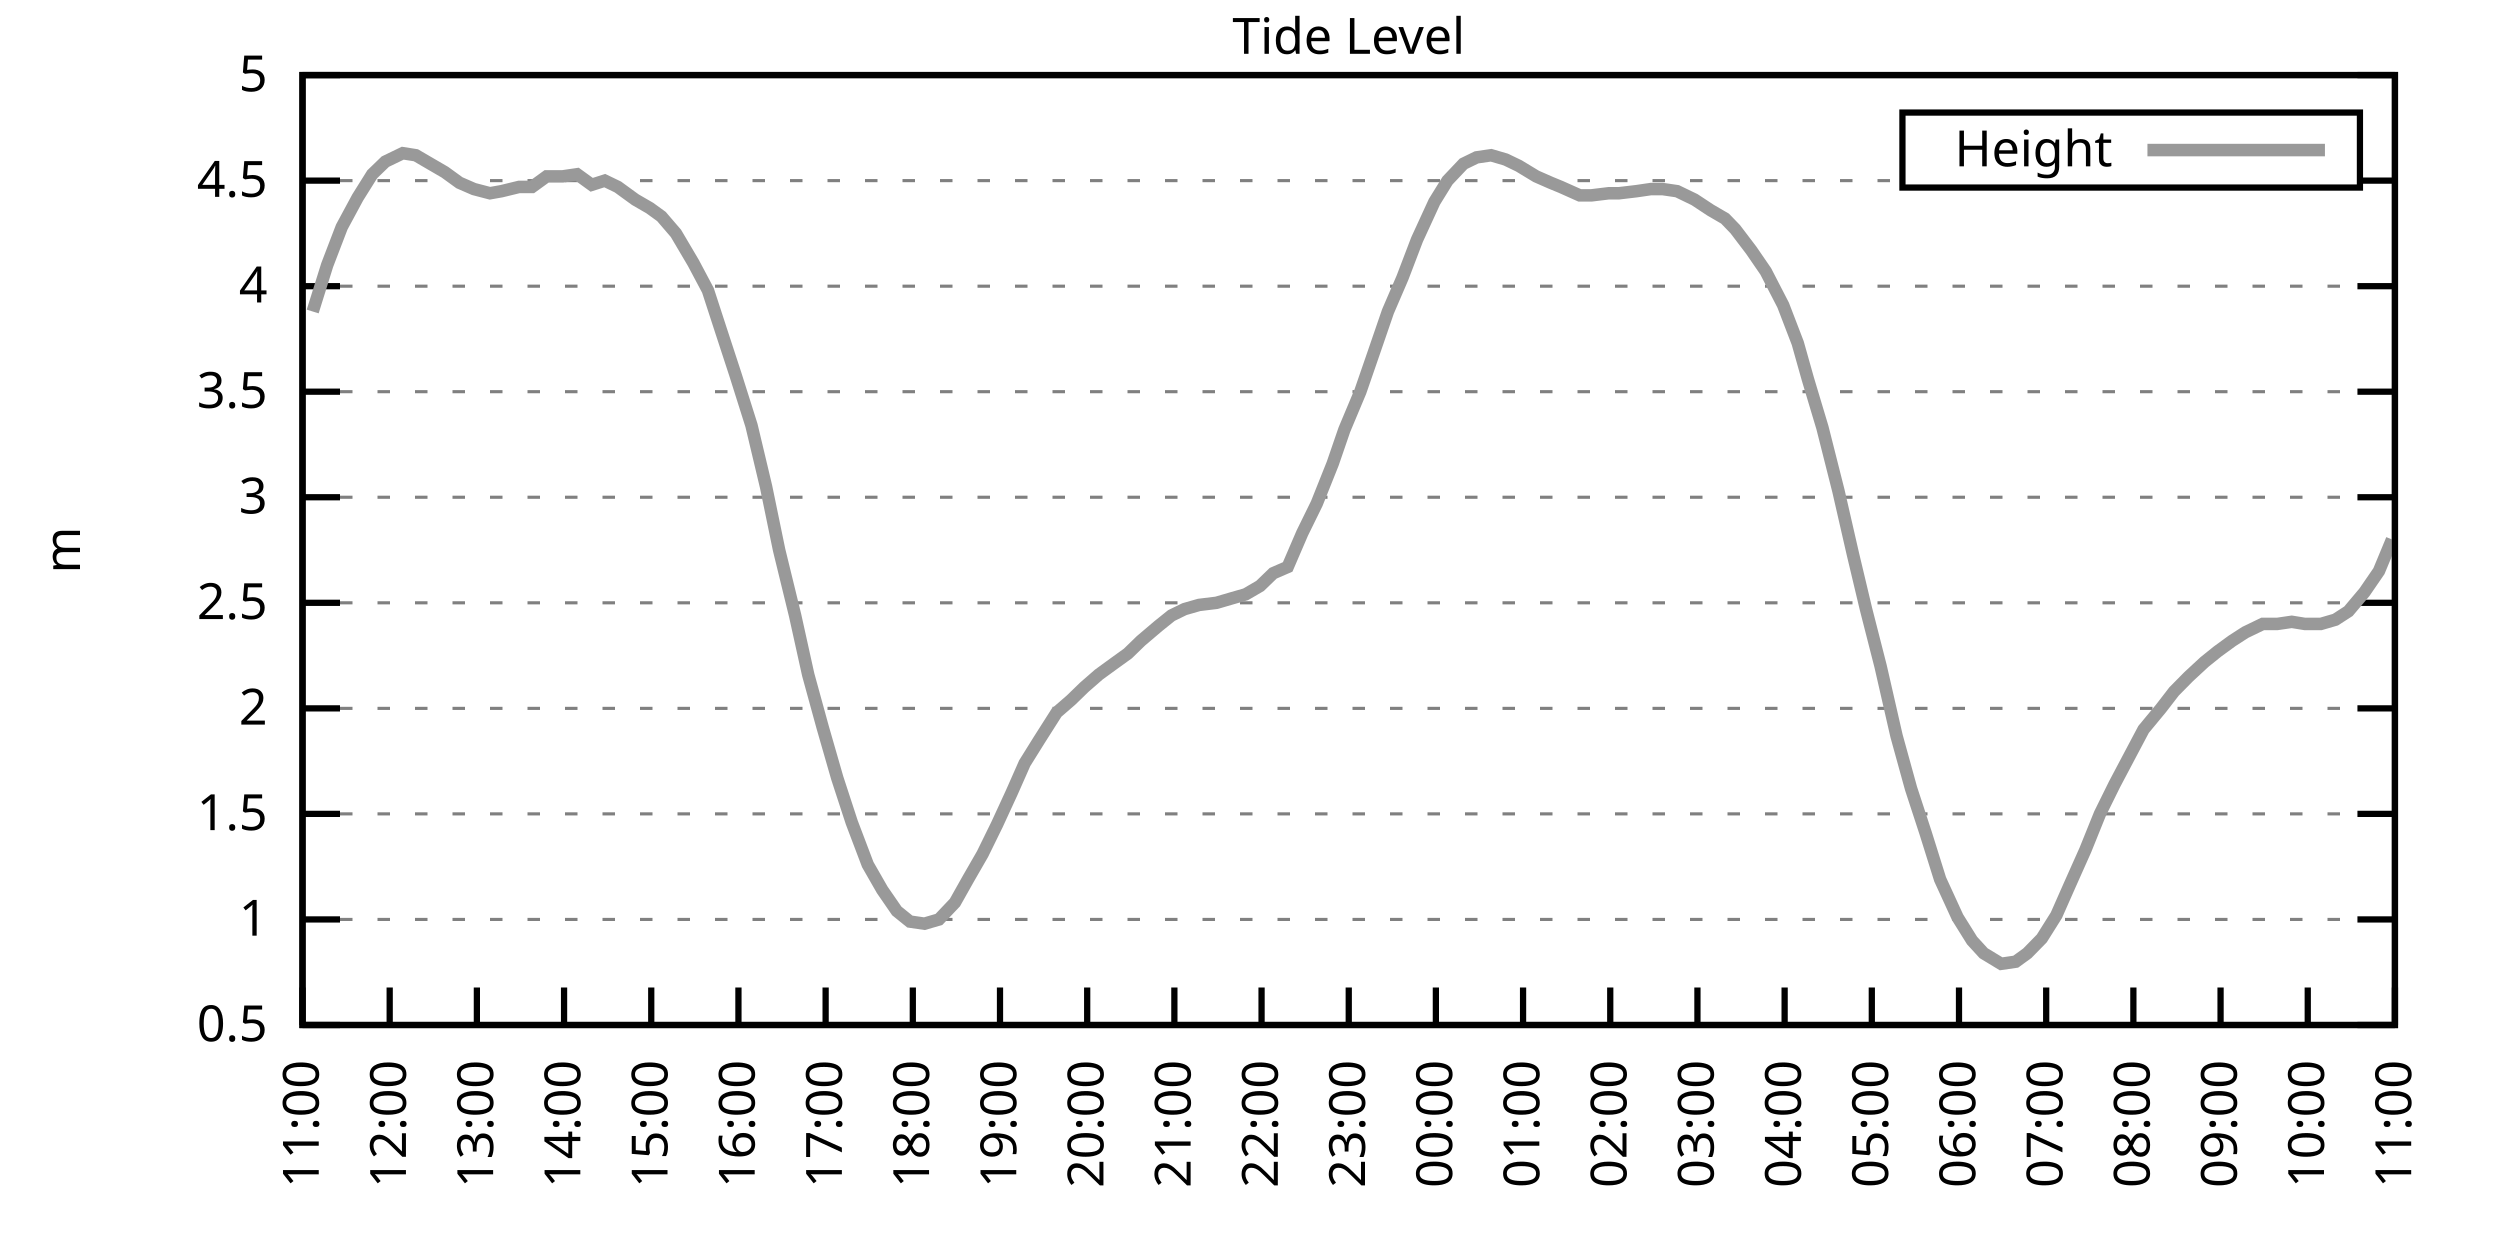
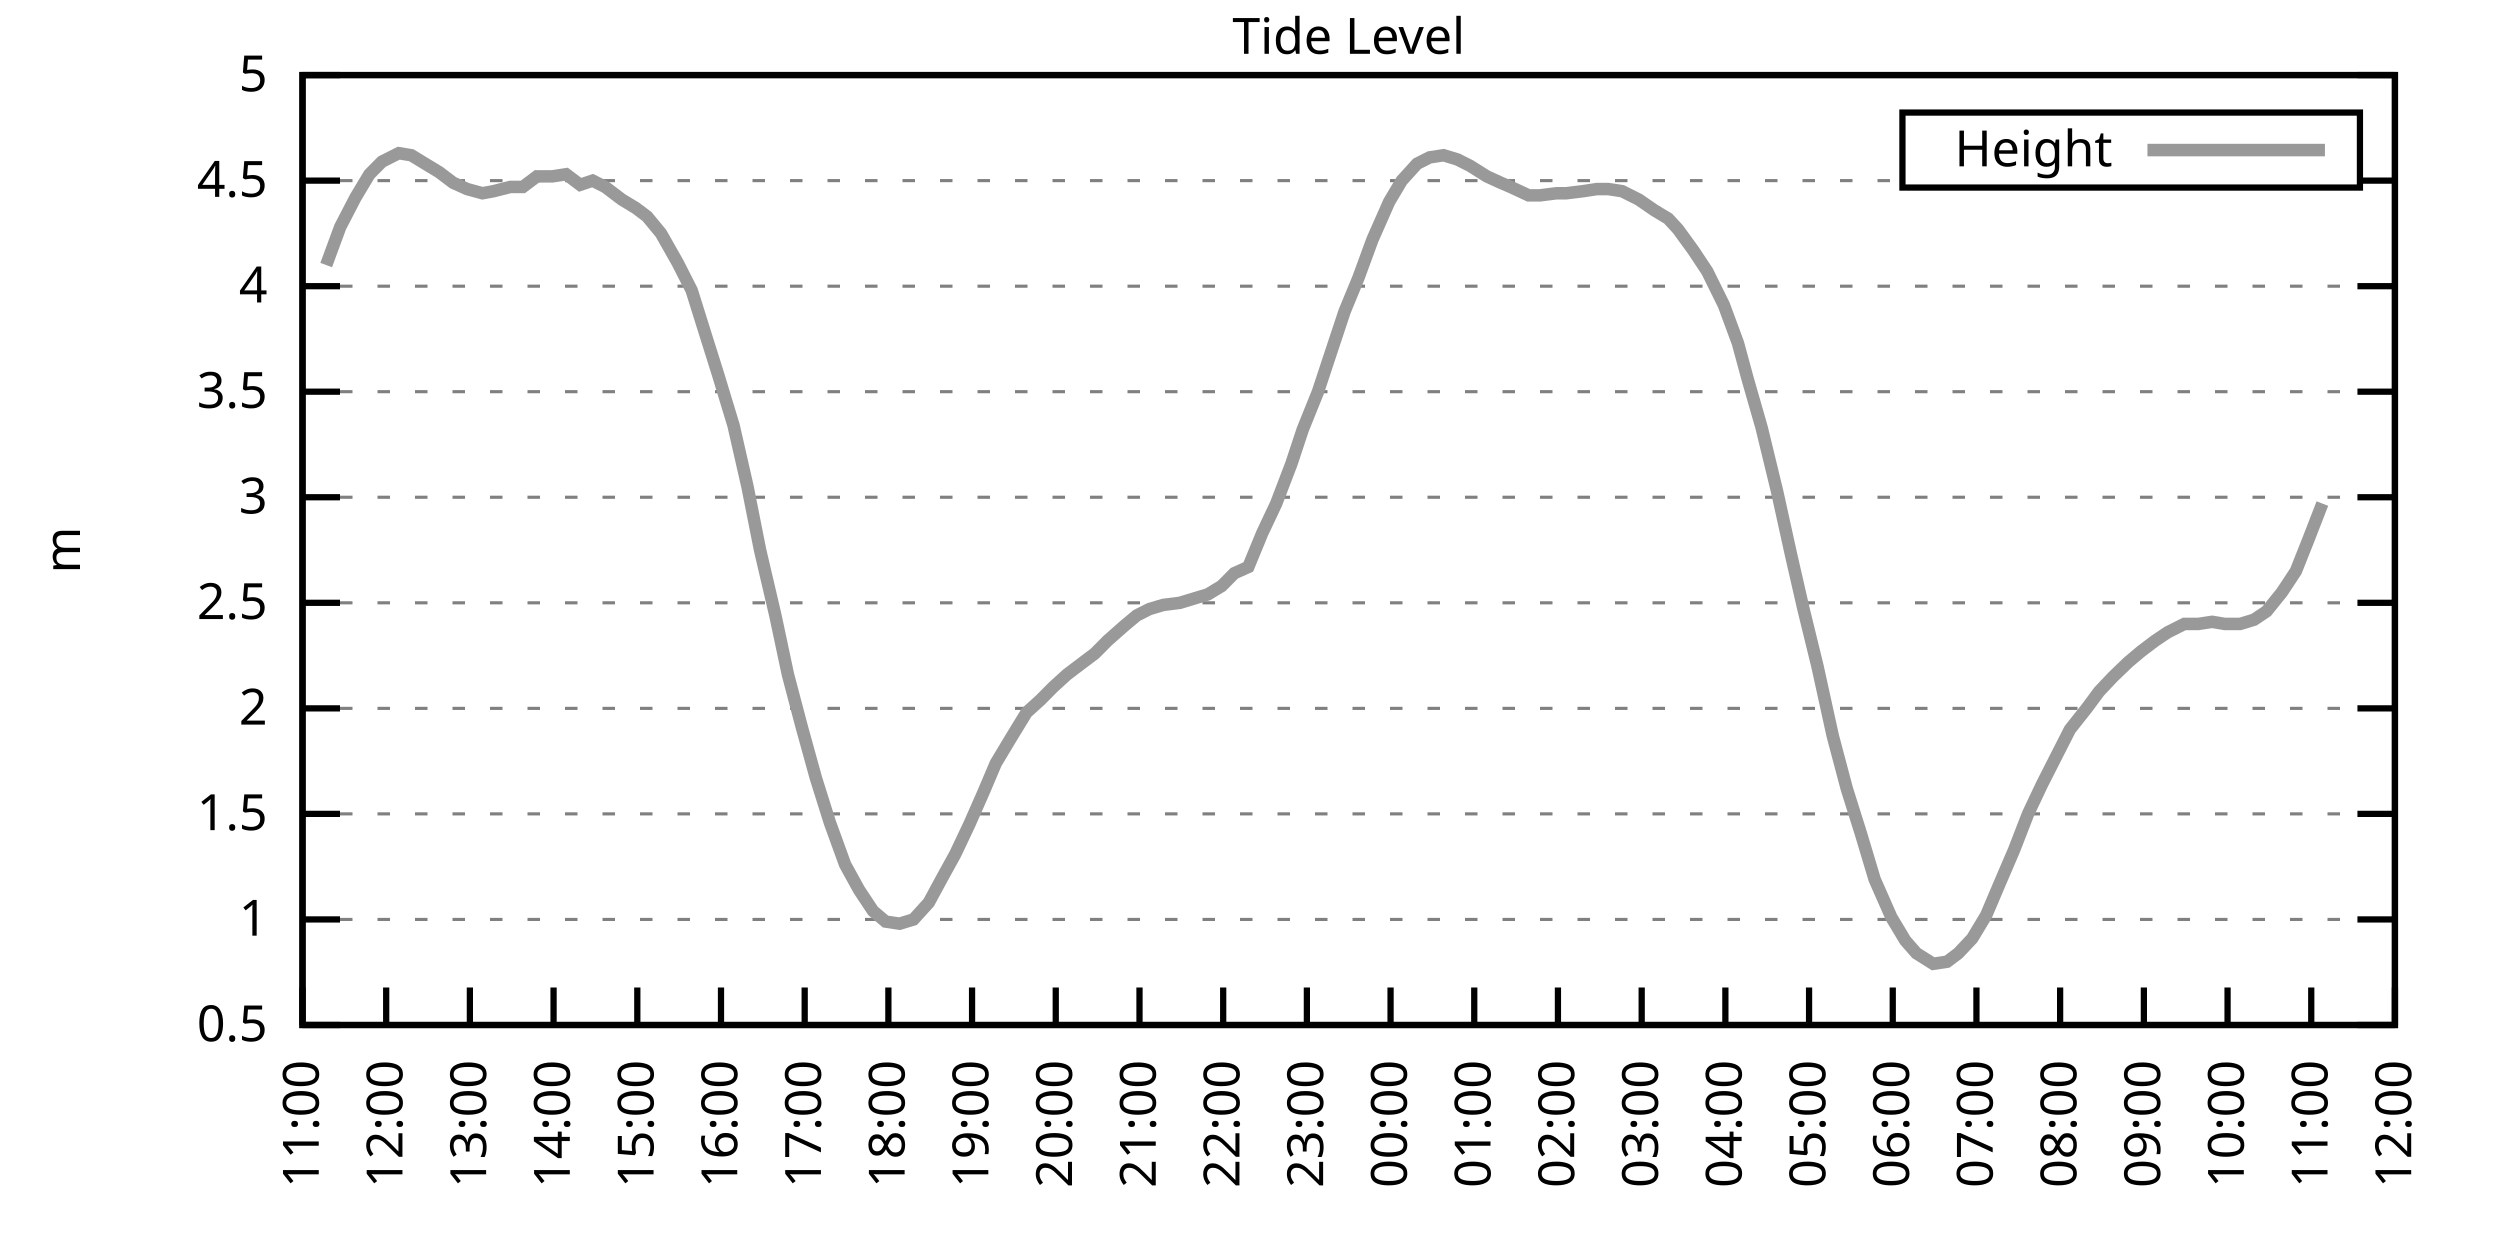
<svg xmlns="http://www.w3.org/2000/svg" xmlns:xlink="http://www.w3.org/1999/xlink" width="400" height="200" viewBox="0 0 400 200">
  <g id="gnuplot_canvas">
    <rect x="0" y="0" width="400" height="200" fill="none" />
    <defs>
      <circle id="gpDot" r="0.5" stroke-width="0.5" stroke="currentColor" />
      <path id="gpPt0" stroke-width="0.333" stroke="currentColor" d="M-1,0 h2 M0,-1 v2" />
      <path id="gpPt1" stroke-width="0.333" stroke="currentColor" d="M-1,-1 L1,1 M1,-1 L-1,1" />
      <path id="gpPt2" stroke-width="0.333" stroke="currentColor" d="M-1,0 L1,0 M0,-1 L0,1 M-1,-1 L1,1 M-1,1 L1,-1" />
      <rect id="gpPt3" stroke-width="0.333" stroke="currentColor" x="-1" y="-1" width="2" height="2" />
      <rect id="gpPt4" stroke-width="0.333" stroke="currentColor" fill="currentColor" x="-1" y="-1" width="2" height="2" />
      <circle id="gpPt5" stroke-width="0.333" stroke="currentColor" cx="0" cy="0" r="1" />
      <use xlink:href="#gpPt5" id="gpPt6" fill="currentColor" stroke="none" />
      <path id="gpPt7" stroke-width="0.333" stroke="currentColor" d="M0,-1.33 L-1.33,0.67 L1.33,0.67 z" />
      <use xlink:href="#gpPt7" id="gpPt8" fill="currentColor" stroke="none" />
      <use xlink:href="#gpPt7" id="gpPt9" stroke="currentColor" transform="rotate(180)" />
      <use xlink:href="#gpPt9" id="gpPt10" fill="currentColor" stroke="none" />
      <use xlink:href="#gpPt3" id="gpPt11" stroke="currentColor" transform="rotate(45)" />
      <use xlink:href="#gpPt11" id="gpPt12" fill="currentColor" stroke="none" />
      <path id="gpPt13" stroke-width="0.333" stroke="currentColor" d="M0,1.330 L1.265,0.411 L0.782,-1.067 L-0.782,-1.076 L-1.265,0.411 z" />
      <use xlink:href="#gpPt13" id="gpPt14" fill="currentColor" stroke="none" />
      <filter id="textbox" filterUnits="objectBoundingBox" x="0" y="0" height="1" width="1">
        <feFlood flood-color="white" flood-opacity="1" result="bgnd" />
        <feComposite in="SourceGraphic" in2="bgnd" operator="atop" />
      </filter>
      <filter id="greybox" filterUnits="objectBoundingBox" x="0" y="0" height="1" width="1">
        <feFlood flood-color="lightgrey" flood-opacity="1" result="grey" />
        <feComposite in="SourceGraphic" in2="grey" operator="atop" />
      </filter>
    </defs>
    <g fill="none" color="white" stroke="currentColor" stroke-width="1.00" stroke-linecap="butt" stroke-linejoin="miter">
</g>
    <g fill="none" color="black" stroke="currentColor" stroke-width="1.00" stroke-linecap="butt" stroke-linejoin="miter">
      <g stroke="none" shape-rendering="crispEdges">
        <polygon fill="rgb(255, 255, 255)" points="48.40,164.00 383.18,164.00 383.18,12.02 48.40,12.02 " />
      </g>
    </g>
    <g fill="none" color="black" stroke="currentColor" stroke-width="1.00" stroke-linecap="butt" stroke-linejoin="miter">
</g>
    <g fill="none" color="black" stroke="black" stroke-width="0.50" stroke-linecap="butt" stroke-linejoin="miter">
</g>
    <g fill="none" color="gray" stroke="currentColor" stroke-width="0.50" stroke-linecap="butt" stroke-linejoin="miter">
      <path stroke="gray" stroke-dasharray="2,4" class="gridline" d="M48.40,164.00 L383.19,164.00  " />
    </g>
    <g fill="none" color="gray" stroke="gray" stroke-width="1.00" stroke-linecap="butt" stroke-linejoin="miter">
</g>
    <g fill="none" color="black" stroke="currentColor" stroke-width="1.00" stroke-linecap="butt" stroke-linejoin="miter">
      <path stroke="black" d="M48.40,164.00 L54.40,164.00 M383.19,164.00 L377.19,164.00  " />
      <g transform="translate(42.80,166.60)" stroke="none" fill="black" font-family="Sans" font-size="8.00" text-anchor="end">
        <text>
          <tspan font-family="Sans"> 0.5</tspan>
        </text>
      </g>
    </g>
    <g fill="none" color="black" stroke="currentColor" stroke-width="1.00" stroke-linecap="butt" stroke-linejoin="miter">
</g>
    <g fill="none" color="black" stroke="black" stroke-width="0.50" stroke-linecap="butt" stroke-linejoin="miter">
</g>
    <g fill="none" color="gray" stroke="currentColor" stroke-width="0.50" stroke-linecap="butt" stroke-linejoin="miter">
      <path stroke="gray" stroke-dasharray="2,4" class="gridline" d="M48.40,147.11 L383.19,147.11  " />
    </g>
    <g fill="none" color="gray" stroke="gray" stroke-width="1.00" stroke-linecap="butt" stroke-linejoin="miter">
</g>
    <g fill="none" color="black" stroke="currentColor" stroke-width="1.00" stroke-linecap="butt" stroke-linejoin="miter">
      <path stroke="black" d="M48.40,147.11 L54.40,147.11 M383.19,147.11 L377.19,147.11  " />
      <g transform="translate(42.80,149.71)" stroke="none" fill="black" font-family="Sans" font-size="8.00" text-anchor="end">
        <text>
          <tspan font-family="Sans"> 1</tspan>
        </text>
      </g>
    </g>
    <g fill="none" color="black" stroke="currentColor" stroke-width="1.00" stroke-linecap="butt" stroke-linejoin="miter">
</g>
    <g fill="none" color="black" stroke="black" stroke-width="0.50" stroke-linecap="butt" stroke-linejoin="miter">
</g>
    <g fill="none" color="gray" stroke="currentColor" stroke-width="0.50" stroke-linecap="butt" stroke-linejoin="miter">
      <path stroke="gray" stroke-dasharray="2,4" class="gridline" d="M48.40,130.22 L383.19,130.22  " />
    </g>
    <g fill="none" color="gray" stroke="gray" stroke-width="1.00" stroke-linecap="butt" stroke-linejoin="miter">
</g>
    <g fill="none" color="black" stroke="currentColor" stroke-width="1.00" stroke-linecap="butt" stroke-linejoin="miter">
      <path stroke="black" d="M48.40,130.22 L54.40,130.22 M383.19,130.22 L377.19,130.22  " />
      <g transform="translate(42.80,132.82)" stroke="none" fill="black" font-family="Sans" font-size="8.00" text-anchor="end">
        <text>
          <tspan font-family="Sans"> 1.5</tspan>
        </text>
      </g>
    </g>
    <g fill="none" color="black" stroke="currentColor" stroke-width="1.00" stroke-linecap="butt" stroke-linejoin="miter">
</g>
    <g fill="none" color="black" stroke="black" stroke-width="0.50" stroke-linecap="butt" stroke-linejoin="miter">
</g>
    <g fill="none" color="gray" stroke="currentColor" stroke-width="0.50" stroke-linecap="butt" stroke-linejoin="miter">
      <path stroke="gray" stroke-dasharray="2,4" class="gridline" d="M48.40,113.34 L383.19,113.34  " />
    </g>
    <g fill="none" color="gray" stroke="gray" stroke-width="1.00" stroke-linecap="butt" stroke-linejoin="miter">
</g>
    <g fill="none" color="black" stroke="currentColor" stroke-width="1.00" stroke-linecap="butt" stroke-linejoin="miter">
      <path stroke="black" d="M48.40,113.34 L54.40,113.34 M383.19,113.34 L377.19,113.34  " />
      <g transform="translate(42.80,115.94)" stroke="none" fill="black" font-family="Sans" font-size="8.00" text-anchor="end">
        <text>
          <tspan font-family="Sans"> 2</tspan>
        </text>
      </g>
    </g>
    <g fill="none" color="black" stroke="currentColor" stroke-width="1.00" stroke-linecap="butt" stroke-linejoin="miter">
</g>
    <g fill="none" color="black" stroke="black" stroke-width="0.50" stroke-linecap="butt" stroke-linejoin="miter">
</g>
    <g fill="none" color="gray" stroke="currentColor" stroke-width="0.50" stroke-linecap="butt" stroke-linejoin="miter">
      <path stroke="gray" stroke-dasharray="2,4" class="gridline" d="M48.40,96.45 L383.19,96.45  " />
    </g>
    <g fill="none" color="gray" stroke="gray" stroke-width="1.00" stroke-linecap="butt" stroke-linejoin="miter">
</g>
    <g fill="none" color="black" stroke="currentColor" stroke-width="1.00" stroke-linecap="butt" stroke-linejoin="miter">
      <path stroke="black" d="M48.40,96.45 L54.40,96.45 M383.19,96.45 L377.19,96.45  " />
      <g transform="translate(42.80,99.05)" stroke="none" fill="black" font-family="Sans" font-size="8.00" text-anchor="end">
        <text>
          <tspan font-family="Sans"> 2.5</tspan>
        </text>
      </g>
    </g>
    <g fill="none" color="black" stroke="currentColor" stroke-width="1.00" stroke-linecap="butt" stroke-linejoin="miter">
</g>
    <g fill="none" color="black" stroke="black" stroke-width="0.50" stroke-linecap="butt" stroke-linejoin="miter">
</g>
    <g fill="none" color="gray" stroke="currentColor" stroke-width="0.50" stroke-linecap="butt" stroke-linejoin="miter">
      <path stroke="gray" stroke-dasharray="2,4" class="gridline" d="M48.40,79.56 L383.19,79.56  " />
    </g>
    <g fill="none" color="gray" stroke="gray" stroke-width="1.00" stroke-linecap="butt" stroke-linejoin="miter">
</g>
    <g fill="none" color="black" stroke="currentColor" stroke-width="1.00" stroke-linecap="butt" stroke-linejoin="miter">
      <path stroke="black" d="M48.40,79.56 L54.40,79.56 M383.19,79.56 L377.19,79.56  " />
      <g transform="translate(42.80,82.16)" stroke="none" fill="black" font-family="Sans" font-size="8.00" text-anchor="end">
        <text>
          <tspan font-family="Sans"> 3</tspan>
        </text>
      </g>
    </g>
    <g fill="none" color="black" stroke="currentColor" stroke-width="1.00" stroke-linecap="butt" stroke-linejoin="miter">
</g>
    <g fill="none" color="black" stroke="black" stroke-width="0.50" stroke-linecap="butt" stroke-linejoin="miter">
</g>
    <g fill="none" color="gray" stroke="currentColor" stroke-width="0.50" stroke-linecap="butt" stroke-linejoin="miter">
      <path stroke="gray" stroke-dasharray="2,4" class="gridline" d="M48.40,62.67 L383.19,62.67  " />
    </g>
    <g fill="none" color="gray" stroke="gray" stroke-width="1.00" stroke-linecap="butt" stroke-linejoin="miter">
</g>
    <g fill="none" color="black" stroke="currentColor" stroke-width="1.00" stroke-linecap="butt" stroke-linejoin="miter">
      <path stroke="black" d="M48.40,62.67 L54.40,62.67 M383.19,62.67 L377.19,62.67  " />
      <g transform="translate(42.80,65.27)" stroke="none" fill="black" font-family="Sans" font-size="8.00" text-anchor="end">
        <text>
          <tspan font-family="Sans"> 3.5</tspan>
        </text>
      </g>
    </g>
    <g fill="none" color="black" stroke="currentColor" stroke-width="1.00" stroke-linecap="butt" stroke-linejoin="miter">
</g>
    <g fill="none" color="black" stroke="black" stroke-width="0.50" stroke-linecap="butt" stroke-linejoin="miter">
</g>
    <g fill="none" color="gray" stroke="currentColor" stroke-width="0.50" stroke-linecap="butt" stroke-linejoin="miter">
      <path stroke="gray" stroke-dasharray="2,4" class="gridline" d="M48.40,45.79 L383.19,45.79  " />
    </g>
    <g fill="none" color="gray" stroke="gray" stroke-width="1.00" stroke-linecap="butt" stroke-linejoin="miter">
</g>
    <g fill="none" color="black" stroke="currentColor" stroke-width="1.00" stroke-linecap="butt" stroke-linejoin="miter">
      <path stroke="black" d="M48.40,45.79 L54.40,45.79 M383.19,45.79 L377.19,45.79  " />
      <g transform="translate(42.80,48.39)" stroke="none" fill="black" font-family="Sans" font-size="8.00" text-anchor="end">
        <text>
          <tspan font-family="Sans"> 4</tspan>
        </text>
      </g>
    </g>
    <g fill="none" color="black" stroke="currentColor" stroke-width="1.00" stroke-linecap="butt" stroke-linejoin="miter">
</g>
    <g fill="none" color="black" stroke="black" stroke-width="0.50" stroke-linecap="butt" stroke-linejoin="miter">
</g>
    <g fill="none" color="gray" stroke="currentColor" stroke-width="0.50" stroke-linecap="butt" stroke-linejoin="miter">
      <path stroke="gray" stroke-dasharray="2,4" class="gridline" d="M48.40,28.90 L304.39,28.90 M377.59,28.90 L383.19,28.90  " />
    </g>
    <g fill="none" color="gray" stroke="gray" stroke-width="1.00" stroke-linecap="butt" stroke-linejoin="miter">
</g>
    <g fill="none" color="black" stroke="currentColor" stroke-width="1.00" stroke-linecap="butt" stroke-linejoin="miter">
      <path stroke="black" d="M48.40,28.90 L54.40,28.90 M383.19,28.90 L377.19,28.90  " />
      <g transform="translate(42.80,31.50)" stroke="none" fill="black" font-family="Sans" font-size="8.00" text-anchor="end">
        <text>
          <tspan font-family="Sans"> 4.5</tspan>
        </text>
      </g>
    </g>
    <g fill="none" color="black" stroke="currentColor" stroke-width="1.00" stroke-linecap="butt" stroke-linejoin="miter">
</g>
    <g fill="none" color="black" stroke="black" stroke-width="0.50" stroke-linecap="butt" stroke-linejoin="miter">
</g>
    <g fill="none" color="gray" stroke="currentColor" stroke-width="0.50" stroke-linecap="butt" stroke-linejoin="miter">
      <path stroke="gray" stroke-dasharray="2,4" class="gridline" d="M48.40,12.01 L383.19,12.01  " />
    </g>
    <g fill="none" color="gray" stroke="gray" stroke-width="1.00" stroke-linecap="butt" stroke-linejoin="miter">
</g>
    <g fill="none" color="black" stroke="currentColor" stroke-width="1.00" stroke-linecap="butt" stroke-linejoin="miter">
      <path stroke="black" d="M48.40,12.01 L54.40,12.01 M383.19,12.01 L377.19,12.01  " />
      <g transform="translate(42.80,14.61)" stroke="none" fill="black" font-family="Sans" font-size="8.00" text-anchor="end">
        <text>
          <tspan font-family="Sans"> 5</tspan>
        </text>
      </g>
    </g>
    <g fill="none" color="black" stroke="currentColor" stroke-width="1.00" stroke-linecap="butt" stroke-linejoin="miter">
      <path stroke="black" d="M48.40,164.00 L48.40,158.00  " />
      <g transform="translate(51.00,169.60) rotate(270.00)" stroke="none" fill="black" font-family="Sans" font-size="8.00" text-anchor="end">
        <text>
          <tspan font-family="Sans">11:00</tspan>
        </text>
      </g>
    </g>
    <g fill="none" color="black" stroke="currentColor" stroke-width="1.00" stroke-linecap="butt" stroke-linejoin="miter">
-       <path stroke="black" d="M62.35,164.00 L62.35,158.00  " />
-       <g transform="translate(64.95,169.60) rotate(270.00)" stroke="none" fill="black" font-family="Sans" font-size="8.00" text-anchor="end">
+       <path stroke="black" d="M61.79,164.00 L61.79,158.00  " />
+       <g transform="translate(64.39,169.60) rotate(270.00)" stroke="none" fill="black" font-family="Sans" font-size="8.00" text-anchor="end">
        <text>
          <tspan font-family="Sans">12:00</tspan>
        </text>
      </g>
    </g>
    <g fill="none" color="black" stroke="currentColor" stroke-width="1.00" stroke-linecap="butt" stroke-linejoin="miter">
-       <path stroke="black" d="M76.30,164.00 L76.30,158.00  " />
-       <g transform="translate(78.90,169.60) rotate(270.00)" stroke="none" fill="black" font-family="Sans" font-size="8.00" text-anchor="end">
+       <path stroke="black" d="M75.18,164.00 L75.18,158.00  " />
+       <g transform="translate(77.78,169.60) rotate(270.00)" stroke="none" fill="black" font-family="Sans" font-size="8.00" text-anchor="end">
        <text>
          <tspan font-family="Sans">13:00</tspan>
        </text>
      </g>
    </g>
    <g fill="none" color="black" stroke="currentColor" stroke-width="1.00" stroke-linecap="butt" stroke-linejoin="miter">
-       <path stroke="black" d="M90.25,164.00 L90.25,158.00  " />
-       <g transform="translate(92.85,169.60) rotate(270.00)" stroke="none" fill="black" font-family="Sans" font-size="8.00" text-anchor="end">
+       <path stroke="black" d="M88.57,164.00 L88.57,158.00  " />
+       <g transform="translate(91.17,169.60) rotate(270.00)" stroke="none" fill="black" font-family="Sans" font-size="8.00" text-anchor="end">
        <text>
          <tspan font-family="Sans">14:00</tspan>
        </text>
      </g>
    </g>
    <g fill="none" color="black" stroke="currentColor" stroke-width="1.00" stroke-linecap="butt" stroke-linejoin="miter">
-       <path stroke="black" d="M104.20,164.00 L104.20,158.00  " />
-       <g transform="translate(106.80,169.60) rotate(270.00)" stroke="none" fill="black" font-family="Sans" font-size="8.00" text-anchor="end">
+       <path stroke="black" d="M101.97,164.00 L101.97,158.00  " />
+       <g transform="translate(104.57,169.60) rotate(270.00)" stroke="none" fill="black" font-family="Sans" font-size="8.00" text-anchor="end">
        <text>
          <tspan font-family="Sans">15:00</tspan>
        </text>
      </g>
    </g>
    <g fill="none" color="black" stroke="currentColor" stroke-width="1.00" stroke-linecap="butt" stroke-linejoin="miter">
-       <path stroke="black" d="M118.15,164.00 L118.15,158.00  " />
-       <g transform="translate(120.75,169.60) rotate(270.00)" stroke="none" fill="black" font-family="Sans" font-size="8.00" text-anchor="end">
+       <path stroke="black" d="M115.36,164.00 L115.36,158.00  " />
+       <g transform="translate(117.96,169.60) rotate(270.00)" stroke="none" fill="black" font-family="Sans" font-size="8.00" text-anchor="end">
        <text>
          <tspan font-family="Sans">16:00</tspan>
        </text>
      </g>
    </g>
    <g fill="none" color="black" stroke="currentColor" stroke-width="1.00" stroke-linecap="butt" stroke-linejoin="miter">
-       <path stroke="black" d="M132.10,164.00 L132.10,158.00  " />
-       <g transform="translate(134.70,169.60) rotate(270.00)" stroke="none" fill="black" font-family="Sans" font-size="8.00" text-anchor="end">
+       <path stroke="black" d="M128.75,164.00 L128.75,158.00  " />
+       <g transform="translate(131.35,169.60) rotate(270.00)" stroke="none" fill="black" font-family="Sans" font-size="8.00" text-anchor="end">
        <text>
          <tspan font-family="Sans">17:00</tspan>
        </text>
      </g>
    </g>
    <g fill="none" color="black" stroke="currentColor" stroke-width="1.00" stroke-linecap="butt" stroke-linejoin="miter">
-       <path stroke="black" d="M146.05,164.00 L146.05,158.00  " />
-       <g transform="translate(148.65,169.60) rotate(270.00)" stroke="none" fill="black" font-family="Sans" font-size="8.00" text-anchor="end">
+       <path stroke="black" d="M142.14,164.00 L142.14,158.00  " />
+       <g transform="translate(144.74,169.60) rotate(270.00)" stroke="none" fill="black" font-family="Sans" font-size="8.00" text-anchor="end">
        <text>
          <tspan font-family="Sans">18:00</tspan>
        </text>
      </g>
    </g>
    <g fill="none" color="black" stroke="currentColor" stroke-width="1.00" stroke-linecap="butt" stroke-linejoin="miter">
-       <path stroke="black" d="M160.00,164.00 L160.00,158.00  " />
-       <g transform="translate(162.60,169.60) rotate(270.00)" stroke="none" fill="black" font-family="Sans" font-size="8.00" text-anchor="end">
+       <path stroke="black" d="M155.53,164.00 L155.53,158.00  " />
+       <g transform="translate(158.13,169.60) rotate(270.00)" stroke="none" fill="black" font-family="Sans" font-size="8.00" text-anchor="end">
        <text>
          <tspan font-family="Sans">19:00</tspan>
        </text>
      </g>
    </g>
    <g fill="none" color="black" stroke="currentColor" stroke-width="1.00" stroke-linecap="butt" stroke-linejoin="miter">
-       <path stroke="black" d="M173.95,164.00 L173.95,158.00  " />
-       <g transform="translate(176.55,169.60) rotate(270.00)" stroke="none" fill="black" font-family="Sans" font-size="8.00" text-anchor="end">
+       <path stroke="black" d="M168.92,164.00 L168.92,158.00  " />
+       <g transform="translate(171.52,169.60) rotate(270.00)" stroke="none" fill="black" font-family="Sans" font-size="8.00" text-anchor="end">
        <text>
          <tspan font-family="Sans">20:00</tspan>
        </text>
      </g>
    </g>
    <g fill="none" color="black" stroke="currentColor" stroke-width="1.00" stroke-linecap="butt" stroke-linejoin="miter">
-       <path stroke="black" d="M187.90,164.00 L187.90,158.00  " />
-       <g transform="translate(190.50,169.60) rotate(270.00)" stroke="none" fill="black" font-family="Sans" font-size="8.00" text-anchor="end">
+       <path stroke="black" d="M182.32,164.00 L182.32,158.00  " />
+       <g transform="translate(184.92,169.60) rotate(270.00)" stroke="none" fill="black" font-family="Sans" font-size="8.00" text-anchor="end">
        <text>
          <tspan font-family="Sans">21:00</tspan>
        </text>
      </g>
    </g>
    <g fill="none" color="black" stroke="currentColor" stroke-width="1.00" stroke-linecap="butt" stroke-linejoin="miter">
-       <path stroke="black" d="M201.85,164.00 L201.85,158.00  " />
-       <g transform="translate(204.45,169.60) rotate(270.00)" stroke="none" fill="black" font-family="Sans" font-size="8.00" text-anchor="end">
+       <path stroke="black" d="M195.71,164.00 L195.71,158.00  " />
+       <g transform="translate(198.31,169.60) rotate(270.00)" stroke="none" fill="black" font-family="Sans" font-size="8.00" text-anchor="end">
        <text>
          <tspan font-family="Sans">22:00</tspan>
        </text>
      </g>
    </g>
    <g fill="none" color="black" stroke="currentColor" stroke-width="1.00" stroke-linecap="butt" stroke-linejoin="miter">
-       <path stroke="black" d="M215.80,164.00 L215.80,158.00  " />
-       <g transform="translate(218.40,169.60) rotate(270.00)" stroke="none" fill="black" font-family="Sans" font-size="8.00" text-anchor="end">
+       <path stroke="black" d="M209.10,164.00 L209.10,158.00  " />
+       <g transform="translate(211.70,169.60) rotate(270.00)" stroke="none" fill="black" font-family="Sans" font-size="8.00" text-anchor="end">
        <text>
          <tspan font-family="Sans">23:00</tspan>
        </text>
      </g>
    </g>
    <g fill="none" color="black" stroke="currentColor" stroke-width="1.00" stroke-linecap="butt" stroke-linejoin="miter">
-       <path stroke="black" d="M229.74,164.00 L229.74,158.00  " />
-       <g transform="translate(232.34,169.60) rotate(270.00)" stroke="none" fill="black" font-family="Sans" font-size="8.00" text-anchor="end">
+       <path stroke="black" d="M222.49,164.00 L222.49,158.00  " />
+       <g transform="translate(225.09,169.60) rotate(270.00)" stroke="none" fill="black" font-family="Sans" font-size="8.00" text-anchor="end">
        <text>
          <tspan font-family="Sans">00:00</tspan>
        </text>
      </g>
    </g>
    <g fill="none" color="black" stroke="currentColor" stroke-width="1.00" stroke-linecap="butt" stroke-linejoin="miter">
-       <path stroke="black" d="M243.69,164.00 L243.69,158.00  " />
-       <g transform="translate(246.29,169.60) rotate(270.00)" stroke="none" fill="black" font-family="Sans" font-size="8.00" text-anchor="end">
+       <path stroke="black" d="M235.88,164.00 L235.88,158.00  " />
+       <g transform="translate(238.48,169.60) rotate(270.00)" stroke="none" fill="black" font-family="Sans" font-size="8.00" text-anchor="end">
        <text>
          <tspan font-family="Sans">01:00</tspan>
        </text>
      </g>
    </g>
    <g fill="none" color="black" stroke="currentColor" stroke-width="1.00" stroke-linecap="butt" stroke-linejoin="miter">
-       <path stroke="black" d="M257.64,164.00 L257.64,158.00  " />
-       <g transform="translate(260.24,169.60) rotate(270.00)" stroke="none" fill="black" font-family="Sans" font-size="8.00" text-anchor="end">
+       <path stroke="black" d="M249.27,164.00 L249.27,158.00  " />
+       <g transform="translate(251.87,169.60) rotate(270.00)" stroke="none" fill="black" font-family="Sans" font-size="8.00" text-anchor="end">
        <text>
          <tspan font-family="Sans">02:00</tspan>
        </text>
      </g>
    </g>
    <g fill="none" color="black" stroke="currentColor" stroke-width="1.00" stroke-linecap="butt" stroke-linejoin="miter">
-       <path stroke="black" d="M271.59,164.00 L271.59,158.00  " />
-       <g transform="translate(274.19,169.60) rotate(270.00)" stroke="none" fill="black" font-family="Sans" font-size="8.00" text-anchor="end">
+       <path stroke="black" d="M262.67,164.00 L262.67,158.00  " />
+       <g transform="translate(265.27,169.60) rotate(270.00)" stroke="none" fill="black" font-family="Sans" font-size="8.00" text-anchor="end">
        <text>
          <tspan font-family="Sans">03:00</tspan>
        </text>
      </g>
    </g>
    <g fill="none" color="black" stroke="currentColor" stroke-width="1.00" stroke-linecap="butt" stroke-linejoin="miter">
-       <path stroke="black" d="M285.54,164.00 L285.54,158.00  " />
-       <g transform="translate(288.14,169.60) rotate(270.00)" stroke="none" fill="black" font-family="Sans" font-size="8.00" text-anchor="end">
+       <path stroke="black" d="M276.06,164.00 L276.06,158.00  " />
+       <g transform="translate(278.66,169.60) rotate(270.00)" stroke="none" fill="black" font-family="Sans" font-size="8.00" text-anchor="end">
        <text>
          <tspan font-family="Sans">04:00</tspan>
        </text>
      </g>
    </g>
    <g fill="none" color="black" stroke="currentColor" stroke-width="1.00" stroke-linecap="butt" stroke-linejoin="miter">
-       <path stroke="black" d="M299.49,164.00 L299.49,158.00  " />
-       <g transform="translate(302.09,169.60) rotate(270.00)" stroke="none" fill="black" font-family="Sans" font-size="8.00" text-anchor="end">
+       <path stroke="black" d="M289.45,164.00 L289.45,158.00  " />
+       <g transform="translate(292.05,169.60) rotate(270.00)" stroke="none" fill="black" font-family="Sans" font-size="8.00" text-anchor="end">
        <text>
          <tspan font-family="Sans">05:00</tspan>
        </text>
      </g>
    </g>
    <g fill="none" color="black" stroke="currentColor" stroke-width="1.00" stroke-linecap="butt" stroke-linejoin="miter">
-       <path stroke="black" d="M313.44,164.00 L313.44,158.00  " />
-       <g transform="translate(316.04,169.60) rotate(270.00)" stroke="none" fill="black" font-family="Sans" font-size="8.00" text-anchor="end">
+       <path stroke="black" d="M302.84,164.00 L302.84,158.00  " />
+       <g transform="translate(305.44,169.60) rotate(270.00)" stroke="none" fill="black" font-family="Sans" font-size="8.00" text-anchor="end">
        <text>
          <tspan font-family="Sans">06:00</tspan>
        </text>
      </g>
    </g>
    <g fill="none" color="black" stroke="currentColor" stroke-width="1.00" stroke-linecap="butt" stroke-linejoin="miter">
-       <path stroke="black" d="M327.39,164.00 L327.39,158.00  " />
-       <g transform="translate(329.99,169.60) rotate(270.00)" stroke="none" fill="black" font-family="Sans" font-size="8.00" text-anchor="end">
+       <path stroke="black" d="M316.23,164.00 L316.23,158.00  " />
+       <g transform="translate(318.83,169.60) rotate(270.00)" stroke="none" fill="black" font-family="Sans" font-size="8.00" text-anchor="end">
        <text>
          <tspan font-family="Sans">07:00</tspan>
        </text>
      </g>
    </g>
    <g fill="none" color="black" stroke="currentColor" stroke-width="1.00" stroke-linecap="butt" stroke-linejoin="miter">
-       <path stroke="black" d="M341.34,164.00 L341.34,158.00  " />
-       <g transform="translate(343.94,169.60) rotate(270.00)" stroke="none" fill="black" font-family="Sans" font-size="8.00" text-anchor="end">
+       <path stroke="black" d="M329.62,164.00 L329.62,158.00  " />
+       <g transform="translate(332.22,169.60) rotate(270.00)" stroke="none" fill="black" font-family="Sans" font-size="8.00" text-anchor="end">
        <text>
          <tspan font-family="Sans">08:00</tspan>
        </text>
      </g>
    </g>
    <g fill="none" color="black" stroke="currentColor" stroke-width="1.00" stroke-linecap="butt" stroke-linejoin="miter">
-       <path stroke="black" d="M355.29,164.00 L355.29,158.00  " />
-       <g transform="translate(357.89,169.60) rotate(270.00)" stroke="none" fill="black" font-family="Sans" font-size="8.00" text-anchor="end">
+       <path stroke="black" d="M343.02,164.00 L343.02,158.00  " />
+       <g transform="translate(345.62,169.60) rotate(270.00)" stroke="none" fill="black" font-family="Sans" font-size="8.00" text-anchor="end">
        <text>
          <tspan font-family="Sans">09:00</tspan>
        </text>
      </g>
    </g>
    <g fill="none" color="black" stroke="currentColor" stroke-width="1.00" stroke-linecap="butt" stroke-linejoin="miter">
-       <path stroke="black" d="M369.24,164.00 L369.24,158.00  " />
-       <g transform="translate(371.84,169.60) rotate(270.00)" stroke="none" fill="black" font-family="Sans" font-size="8.00" text-anchor="end">
+       <path stroke="black" d="M356.41,164.00 L356.41,158.00  " />
+       <g transform="translate(359.01,169.60) rotate(270.00)" stroke="none" fill="black" font-family="Sans" font-size="8.00" text-anchor="end">
        <text>
          <tspan font-family="Sans">10:00</tspan>
+         </text>
+       </g>
+     </g>
+     <g fill="none" color="black" stroke="currentColor" stroke-width="1.00" stroke-linecap="butt" stroke-linejoin="miter">
+       <path stroke="black" d="M369.80,164.00 L369.80,158.00  " />
+       <g transform="translate(372.40,169.60) rotate(270.00)" stroke="none" fill="black" font-family="Sans" font-size="8.00" text-anchor="end">
+         <text>
+           <tspan font-family="Sans">11:00</tspan>
        </text>
      </g>
    </g>
    <g fill="none" color="black" stroke="currentColor" stroke-width="1.00" stroke-linecap="butt" stroke-linejoin="miter">
      <path stroke="black" d="M383.19,164.00 L383.19,158.00  " />
      <g transform="translate(385.79,169.60) rotate(270.00)" stroke="none" fill="black" font-family="Sans" font-size="8.00" text-anchor="end">
        <text>
-           <tspan font-family="Sans">11:00</tspan>
+           <tspan font-family="Sans">12:00</tspan>
        </text>
      </g>
    </g>
    <g fill="none" color="black" stroke="currentColor" stroke-width="1.00" stroke-linecap="butt" stroke-linejoin="miter">
</g>
    <g fill="none" color="black" stroke="currentColor" stroke-width="1.00" stroke-linecap="butt" stroke-linejoin="miter">
      <path stroke="black" d="M48.40,12.01 L48.40,164.00 L383.19,164.00 L383.19,12.01 L48.40,12.01 Z  " />
    </g>
    <g fill="none" color="black" stroke="currentColor" stroke-width="1.00" stroke-linecap="butt" stroke-linejoin="miter">
</g>
    <g fill="none" color="black" stroke="currentColor" stroke-width="1.00" stroke-linecap="butt" stroke-linejoin="miter">
      <path stroke="black" d="M304.39,30.01 L304.39,18.01 L377.59,18.01 L377.59,30.01 L304.39,30.01 Z  " />
    </g>
    <g id="Tide_level_plot_1">
      <g fill="none" color="white" stroke="black" stroke-width="2.00" stroke-linecap="butt" stroke-linejoin="miter">
</g>
      <g fill="none" color="black" stroke="currentColor" stroke-width="2.00" stroke-linecap="butt" stroke-linejoin="miter">
        <g transform="translate(337.99,26.61)" stroke="none" fill="black" font-family="Sans" font-size="8.00" text-anchor="end">
          <text>
            <tspan font-family="Sans">Height</tspan>
          </text>
        </g>
      </g>
      <g fill="none" color="black" stroke="currentColor" stroke-width="2.00" stroke-linecap="butt" stroke-linejoin="miter">
-         <path stroke="rgb(153, 153, 153)" d="M343.59,24.01 L371.99,24.01 M50.03,49.84 L52.35,42.41 L54.68,36.33 L57.23,31.60 L59.56,27.88 L61.65,25.86   L64.44,24.51 L66.53,24.84 L68.86,26.20 L71.18,27.55 L73.51,29.24 L75.83,30.25 L78.39,30.92 L80.25,30.59   L83.04,29.91 L85.13,29.91 L87.46,28.22 L90.02,28.22 L92.34,27.88 L94.67,29.57 L96.76,28.90 L98.85,29.91   L101.64,31.94 L103.97,33.29 L105.83,34.64 L108.15,37.34 L110.94,42.07 L113.27,46.46 L115.36,52.88 L117.68,59.97   L120.24,68.08 L122.57,77.87 L124.66,88.00 L127.22,98.48 L129.31,107.93 L131.63,116.38 L133.96,124.48 L136.28,131.58   L138.84,138.33 L141.16,142.38 L143.49,145.76 L145.58,147.45 L147.91,147.79 L150.23,147.11 L152.79,144.41 L154.88,140.69   L157.21,136.64 L159.53,131.91 L161.86,126.85 L163.95,122.12 L166.27,118.40 L169.06,114.01 L171.39,111.99 L173.48,109.96   L175.81,107.93 L178.13,106.24 L180.46,104.56 L182.55,102.53 L185.34,100.16 L187.43,98.48 L189.52,97.46 L191.85,96.79   L194.64,96.45 L196.96,95.77 L199.29,95.10 L201.61,93.75 L203.71,91.72 L206.03,90.71 L208.36,85.30 L210.68,80.57   L213.24,74.16 L215.10,68.75 L217.65,62.67 L219.75,56.59 L222.07,49.84 L224.40,44.43 L226.72,38.35 L229.51,32.28   L231.60,28.90 L234.16,26.20 L236.25,25.18 L238.58,24.84 L240.90,25.52 L243.00,26.53 L245.79,28.22 L248.11,29.24   L249.74,29.91 L252.76,31.26 L254.62,31.26 L257.41,30.92 L259.04,30.92 L261.83,30.59 L264.15,30.25 L266.01,30.25   L268.34,30.59 L271.13,31.94 L273.69,33.63 L276.01,34.98 L277.64,36.67 L280.20,40.04 L282.52,43.42 L285.31,48.83   L287.64,54.90 L289.26,60.65 L291.59,68.42 L294.15,78.55 L296.47,88.68 L298.56,97.46 L300.89,106.58 L303.44,117.73   L305.77,126.17 L308.09,133.26 L310.42,140.69 L313.21,146.77 L315.53,150.49 L317.39,152.52 L320.18,154.21 L322.51,153.87   L324.37,152.52 L326.69,150.15 L329.02,146.44 L331.11,141.71 L333.67,135.97 L335.99,130.22 L338.32,125.50 L340.64,121.11   L342.97,116.71 L345.76,113.34 L347.85,110.63 L350.18,108.27 L352.73,105.91 L354.83,104.22 L357.15,102.53 L359.24,101.18   L362.03,99.83 L364.36,99.83 L366.68,99.49 L368.78,99.83 L371.33,99.83 L373.66,99.15 L375.75,97.80 L378.31,94.76   L380.63,91.38 L382.73,86.32  " />
+         <path stroke="rgb(153, 153, 153)" d="M343.59,24.01 L371.99,24.01 M52.19,42.41 L54.43,36.33 L56.88,31.60 L59.11,27.88 L61.12,25.86 L63.80,24.51   L65.81,24.84 L68.04,26.20 L70.27,27.55 L72.50,29.24 L74.74,30.25 L77.19,30.92 L78.98,30.59 L81.66,29.91   L83.66,29.91 L85.90,28.22 L88.35,28.22 L90.58,27.88 L92.82,29.57 L94.82,28.90 L96.83,29.91 L99.51,31.94   L101.74,33.29 L103.53,34.64 L105.76,37.34 L108.44,42.07 L110.67,46.46 L112.68,52.88 L114.91,59.97 L117.37,68.08   L119.60,77.87 L121.61,88.00 L124.06,98.48 L126.07,107.93 L128.30,116.38 L130.54,124.48 L132.77,131.58 L135.22,138.33   L137.45,142.38 L139.69,145.76 L141.69,147.45 L143.93,147.79 L146.16,147.11 L148.61,144.41 L150.62,140.69 L152.85,136.64   L155.09,131.91 L157.32,126.85 L159.33,122.12 L161.56,118.40 L164.24,114.01 L166.47,111.99 L168.48,109.96 L170.71,107.93   L172.94,106.24 L175.17,104.56 L177.18,102.53 L179.86,100.16 L181.87,98.48 L183.88,97.46 L186.11,96.79 L188.79,96.45   L191.02,95.77 L193.25,95.10 L195.48,93.75 L197.49,91.72 L199.73,90.71 L201.96,85.30 L204.19,80.57 L206.64,74.16   L208.43,68.75 L210.88,62.67 L212.89,56.59 L215.13,49.84 L217.36,44.43 L219.59,38.35 L222.27,32.28 L224.28,28.90   L226.73,26.20 L228.74,25.18 L230.97,24.84 L233.20,25.52 L235.21,26.53 L237.89,28.22 L240.12,29.24 L241.69,29.91   L244.59,31.26 L246.37,31.26 L249.05,30.92 L250.61,30.92 L253.29,30.59 L255.52,30.25 L257.31,30.25 L259.54,30.59   L262.22,31.94 L264.67,33.63 L266.91,34.98 L268.47,36.67 L270.92,40.04 L273.16,43.42 L275.83,48.83 L278.07,54.90   L279.63,60.65 L281.86,68.42 L284.32,78.55 L286.55,88.68 L288.56,97.46 L290.79,106.58 L293.24,117.73 L295.48,126.17   L297.71,133.26 L299.94,140.69 L302.62,146.77 L304.85,150.49 L306.63,152.52 L309.31,154.21 L311.54,153.87 L313.33,152.52   L315.56,150.15 L317.79,146.44 L319.80,141.71 L322.26,135.97 L324.49,130.22 L326.72,125.50 L328.95,121.11 L331.19,116.71   L333.86,113.34 L335.87,110.63 L338.10,108.27 L340.56,105.91 L342.57,104.22 L344.80,102.53 L346.81,101.18 L349.49,99.83   L351.72,99.83 L353.95,99.49 L355.96,99.83 L358.42,99.83 L360.65,99.15 L362.66,97.80 L365.11,94.76 L367.34,91.38   L369.35,86.32 L371.58,80.57  " />
      </g>
    </g>
    <g fill="none" color="black" stroke="currentColor" stroke-width="2.00" stroke-linecap="butt" stroke-linejoin="miter">
</g>
    <g fill="none" color="black" stroke="black" stroke-width="1.00" stroke-linecap="butt" stroke-linejoin="miter">
</g>
    <g fill="none" color="black" stroke="currentColor" stroke-width="1.00" stroke-linecap="butt" stroke-linejoin="miter">
      <path stroke="black" d="M48.40,12.01 L48.40,164.00 L383.19,164.00 L383.19,12.01 L48.40,12.01 Z  " />
      <g transform="translate(12.80,88.01) rotate(270.00)" stroke="none" fill="black" font-family="Sans" font-size="8.00" text-anchor="middle">
        <text>
          <tspan font-family="Sans">m</tspan>
        </text>
      </g>
    </g>
    <g fill="none" color="black" stroke="currentColor" stroke-width="1.00" stroke-linecap="butt" stroke-linejoin="miter">
</g>
    <g fill="none" color="black" stroke="currentColor" stroke-width="1.00" stroke-linecap="butt" stroke-linejoin="miter">
      <g transform="translate(215.79,8.61)" stroke="none" fill="black" font-family="Sans" font-size="8.00" text-anchor="middle">
        <text>
          <tspan font-family="Sans">Tide Level</tspan>
        </text>
      </g>
    </g>
    <g fill="none" color="black" stroke="currentColor" stroke-width="1.00" stroke-linecap="butt" stroke-linejoin="miter">
</g>
  </g>
</svg>
